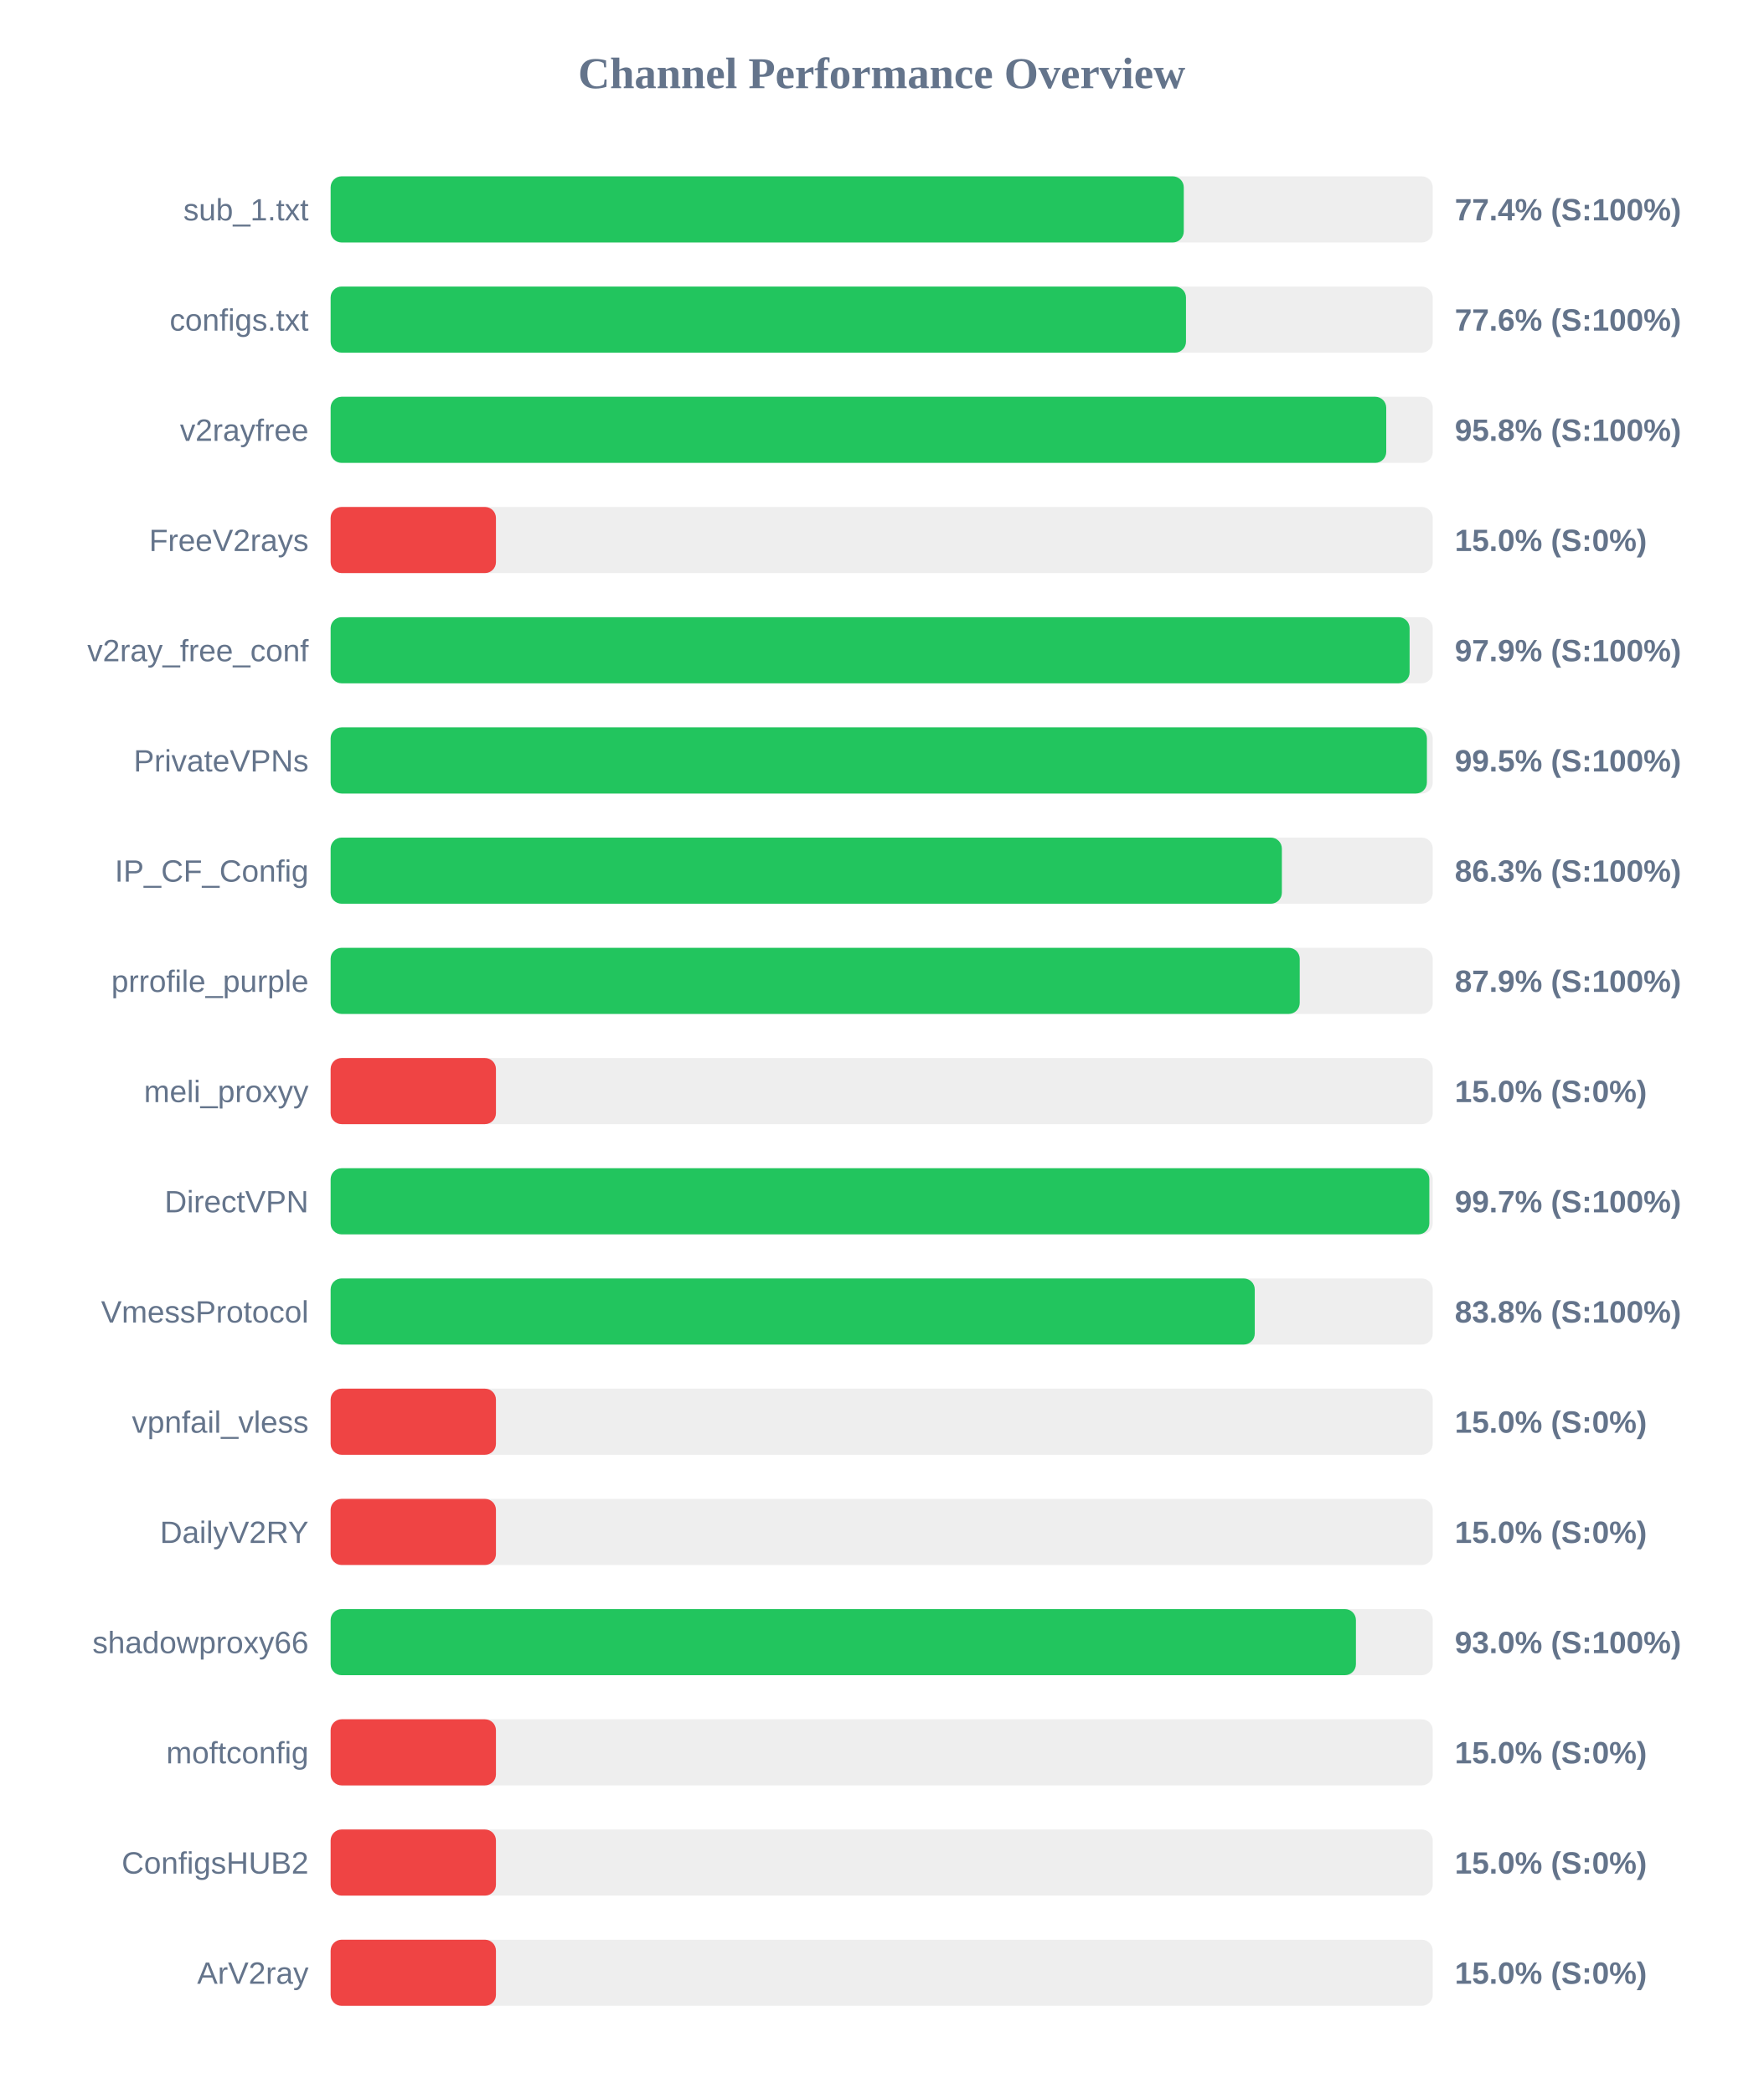
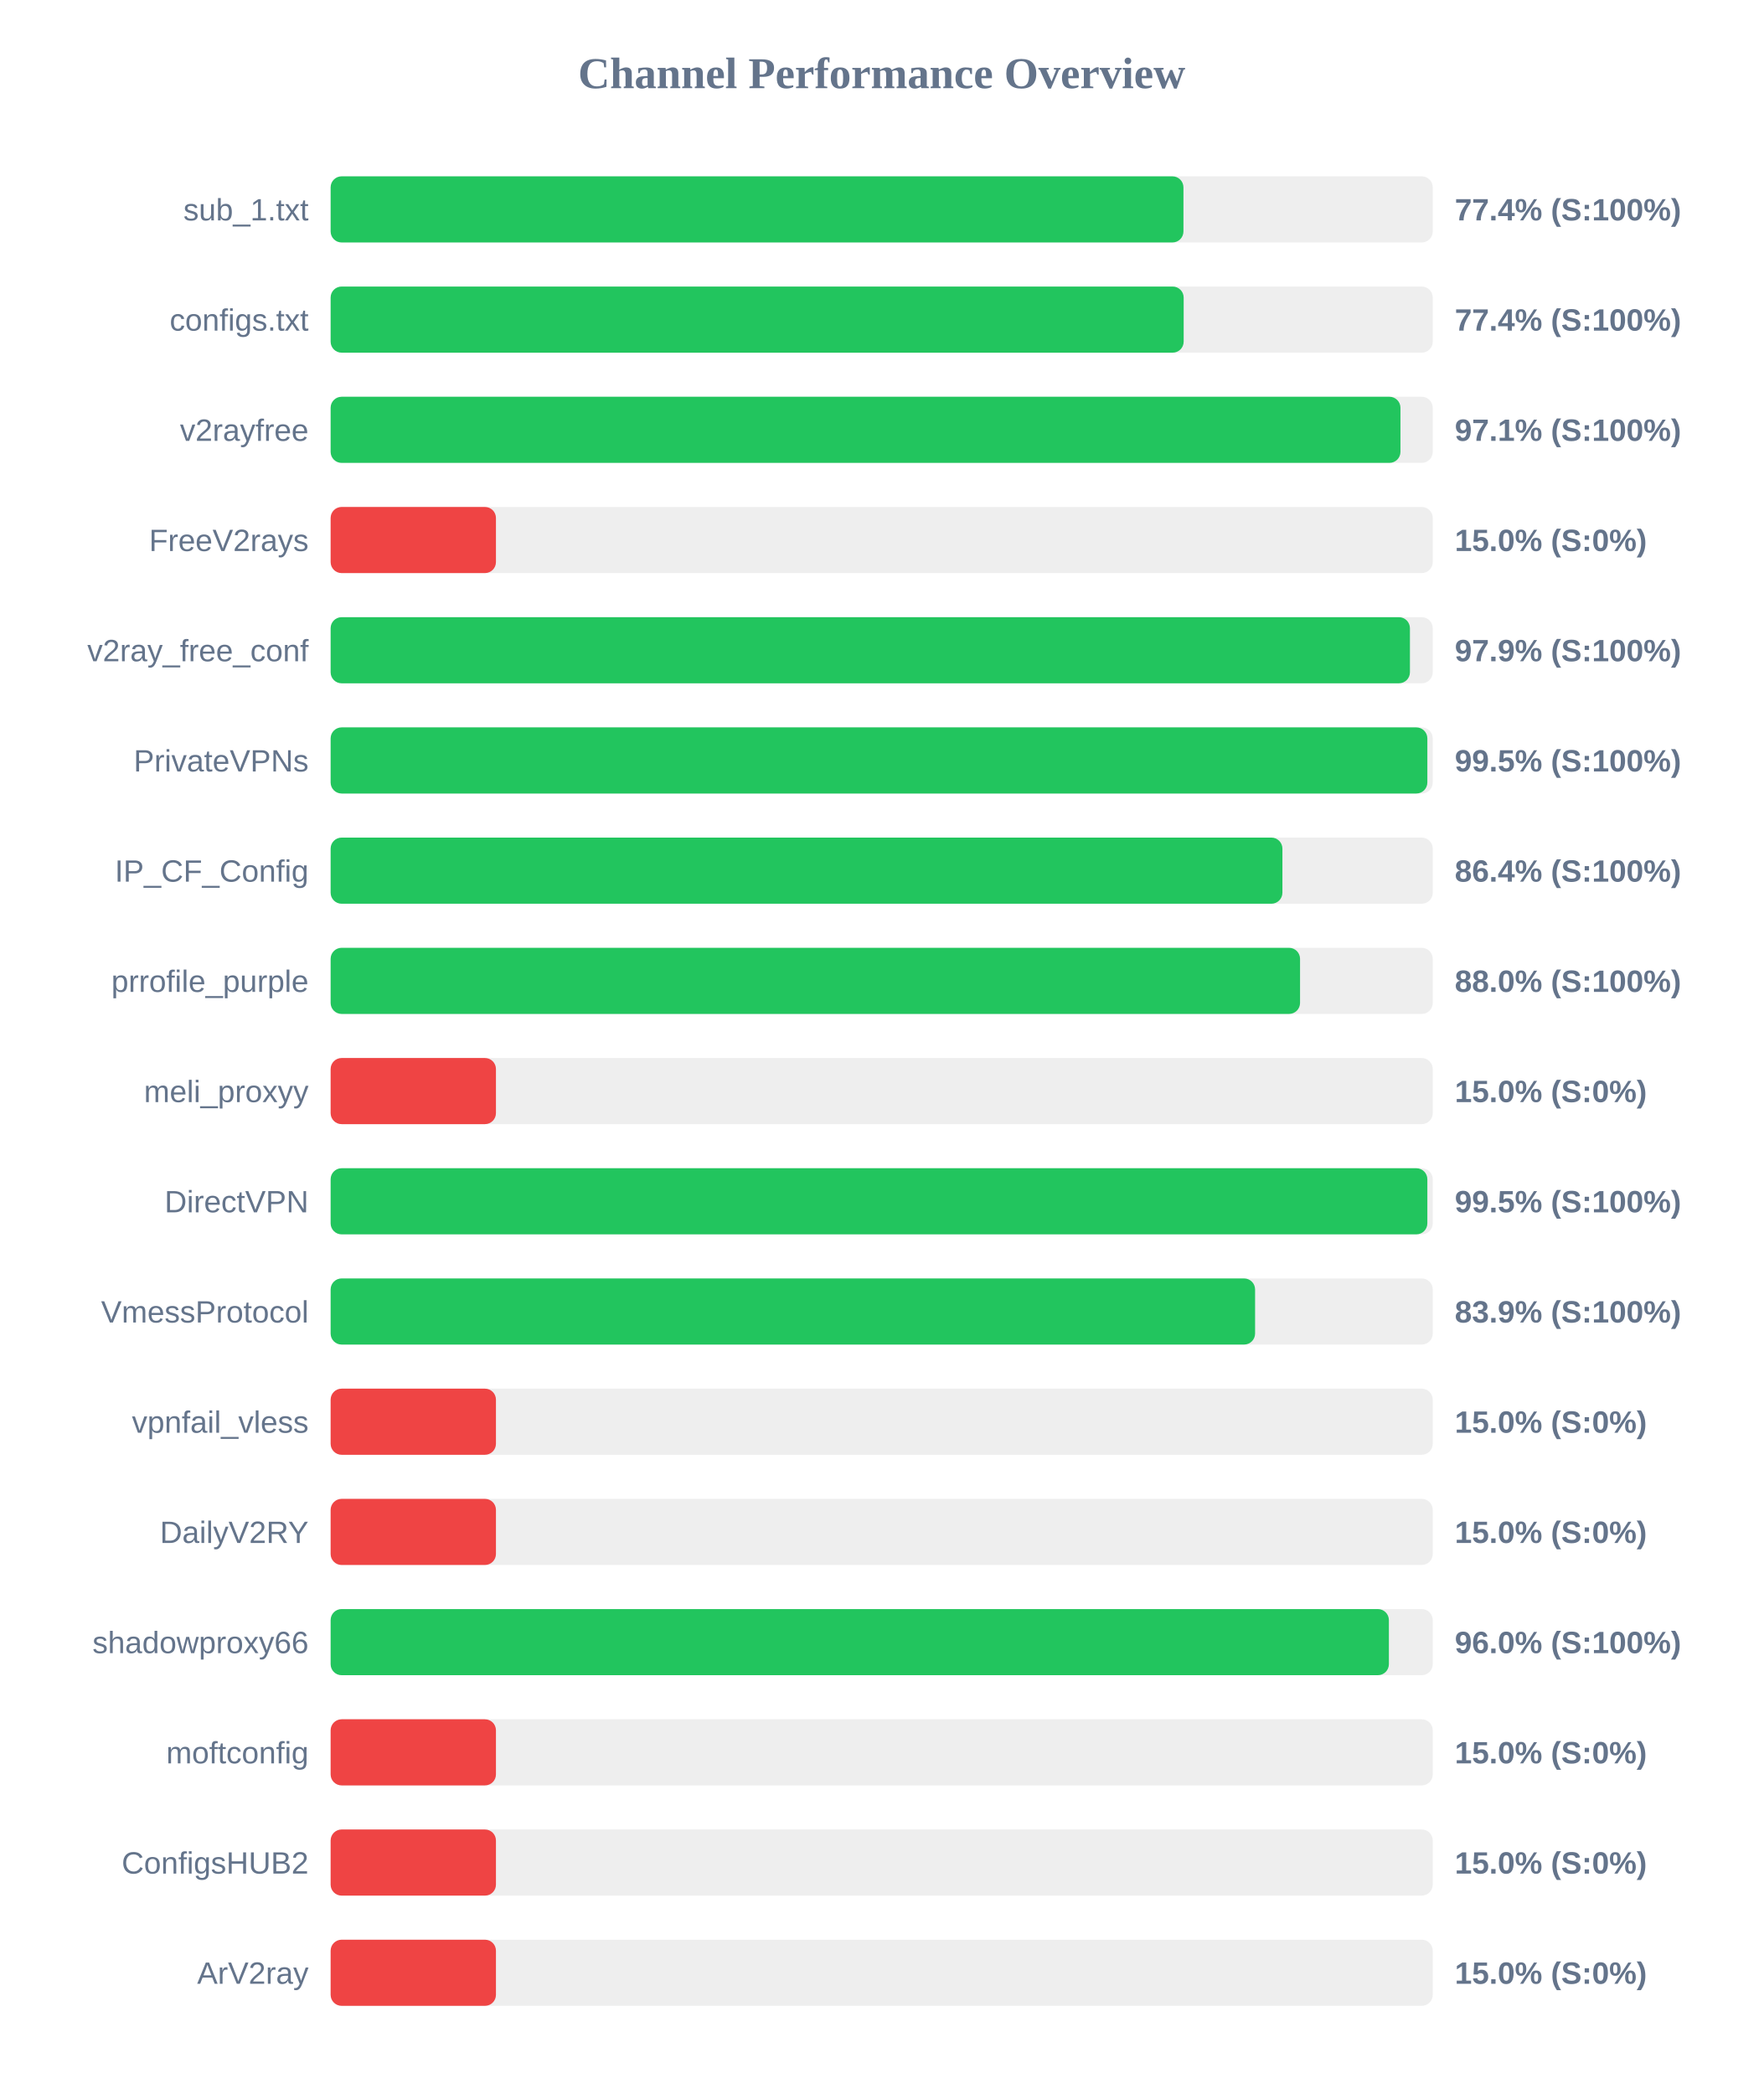
<svg xmlns="http://www.w3.org/2000/svg" width="800" height="950" version="1.1">
  <style>
        .row { font: 14px Arial; fill: #64748b; }
        .score { font: bold 14px Arial; fill: #64748b; }
    </style>
  <text x="400" y="40" text-anchor="middle" font-size="20px" font-weight="bold" fill="#64748b">Channel Performance Overview</text>
  <rect x="150" y="80" width="500" height="30" fill="#eee" rx="5" />
-   <rect x="150" y="80" width="387.05" height="30" fill="#22c55e" rx="5" />
+   <rect x="150" y="80" width="386.9" height="30" fill="#22c55e" rx="5" />
  <text x="140" y="100" text-anchor="end" class="row">sub_1.txt</text>
  <text x="660" y="100" text-anchor="start" class="score">77.4% (S:100%)</text>
  <rect x="150" y="130" width="500" height="30" fill="#eee" rx="5" />
-   <rect x="150" y="130" width="388.05" height="30" fill="#22c55e" rx="5" />
+   <rect x="150" y="130" width="387.0" height="30" fill="#22c55e" rx="5" />
  <text x="140" y="150" text-anchor="end" class="row">configs.txt</text>
-   <text x="660" y="150" text-anchor="start" class="score">77.6% (S:100%)</text>
+   <text x="660" y="150" text-anchor="start" class="score">77.4% (S:100%)</text>
  <rect x="150" y="180" width="500" height="30" fill="#eee" rx="5" />
-   <rect x="150" y="180" width="478.9" height="30" fill="#22c55e" rx="5" />
+   <rect x="150" y="180" width="485.35" height="30" fill="#22c55e" rx="5" />
  <text x="140" y="200" text-anchor="end" class="row">v2rayfree</text>
-   <text x="660" y="200" text-anchor="start" class="score">95.8% (S:100%)</text>
+   <text x="660" y="200" text-anchor="start" class="score">97.1% (S:100%)</text>
  <rect x="150" y="230" width="500" height="30" fill="#eee" rx="5" />
  <rect x="150" y="230" width="75.0" height="30" fill="#ef4444" rx="5" />
  <text x="140" y="250" text-anchor="end" class="row">FreeV2rays</text>
  <text x="660" y="250" text-anchor="start" class="score">15.0% (S:0%)</text>
  <rect x="150" y="280" width="500" height="30" fill="#eee" rx="5" />
-   <rect x="150" y="280" width="489.5" height="30" fill="#22c55e" rx="5" />
+   <rect x="150" y="280" width="489.65" height="30" fill="#22c55e" rx="5" />
  <text x="140" y="300" text-anchor="end" class="row">v2ray_free_conf</text>
  <text x="660" y="300" text-anchor="start" class="score">97.9% (S:100%)</text>
  <rect x="150" y="330" width="500" height="30" fill="#eee" rx="5" />
-   <rect x="150" y="330" width="497.35" height="30" fill="#22c55e" rx="5" />
+   <rect x="150" y="330" width="497.55" height="30" fill="#22c55e" rx="5" />
  <text x="140" y="350" text-anchor="end" class="row">PrivateVPNs</text>
  <text x="660" y="350" text-anchor="start" class="score">99.5% (S:100%)</text>
  <rect x="150" y="380" width="500" height="30" fill="#eee" rx="5" />
-   <rect x="150" y="380" width="431.55" height="30" fill="#22c55e" rx="5" />
+   <rect x="150" y="380" width="431.8" height="30" fill="#22c55e" rx="5" />
  <text x="140" y="400" text-anchor="end" class="row">IP_CF_Config</text>
-   <text x="660" y="400" text-anchor="start" class="score">86.3% (S:100%)</text>
+   <text x="660" y="400" text-anchor="start" class="score">86.4% (S:100%)</text>
  <rect x="150" y="430" width="500" height="30" fill="#eee" rx="5" />
-   <rect x="150" y="430" width="439.65" height="30" fill="#22c55e" rx="5" />
+   <rect x="150" y="430" width="439.8" height="30" fill="#22c55e" rx="5" />
  <text x="140" y="450" text-anchor="end" class="row">prrofile_purple</text>
-   <text x="660" y="450" text-anchor="start" class="score">87.9% (S:100%)</text>
+   <text x="660" y="450" text-anchor="start" class="score">88.0% (S:100%)</text>
  <rect x="150" y="480" width="500" height="30" fill="#eee" rx="5" />
  <rect x="150" y="480" width="75.0" height="30" fill="#ef4444" rx="5" />
  <text x="140" y="500" text-anchor="end" class="row">meli_proxyy</text>
  <text x="660" y="500" text-anchor="start" class="score">15.0% (S:0%)</text>
  <rect x="150" y="530" width="500" height="30" fill="#eee" rx="5" />
-   <rect x="150" y="530" width="498.45" height="30" fill="#22c55e" rx="5" />
+   <rect x="150" y="530" width="497.55" height="30" fill="#22c55e" rx="5" />
  <text x="140" y="550" text-anchor="end" class="row">DirectVPN</text>
-   <text x="660" y="550" text-anchor="start" class="score">99.7% (S:100%)</text>
+   <text x="660" y="550" text-anchor="start" class="score">99.5% (S:100%)</text>
  <rect x="150" y="580" width="500" height="30" fill="#eee" rx="5" />
-   <rect x="150" y="580" width="419.25" height="30" fill="#22c55e" rx="5" />
+   <rect x="150" y="580" width="419.4" height="30" fill="#22c55e" rx="5" />
  <text x="140" y="600" text-anchor="end" class="row">VmessProtocol</text>
-   <text x="660" y="600" text-anchor="start" class="score">83.8% (S:100%)</text>
+   <text x="660" y="600" text-anchor="start" class="score">83.9% (S:100%)</text>
  <rect x="150" y="630" width="500" height="30" fill="#eee" rx="5" />
  <rect x="150" y="630" width="75.0" height="30" fill="#ef4444" rx="5" />
  <text x="140" y="650" text-anchor="end" class="row">vpnfail_vless</text>
  <text x="660" y="650" text-anchor="start" class="score">15.0% (S:0%)</text>
  <rect x="150" y="680" width="500" height="30" fill="#eee" rx="5" />
  <rect x="150" y="680" width="75.0" height="30" fill="#ef4444" rx="5" />
  <text x="140" y="700" text-anchor="end" class="row">DailyV2RY</text>
  <text x="660" y="700" text-anchor="start" class="score">15.0% (S:0%)</text>
  <rect x="150" y="730" width="500" height="30" fill="#eee" rx="5" />
-   <rect x="150" y="730" width="465.15" height="30" fill="#22c55e" rx="5" />
+   <rect x="150" y="730" width="480.1" height="30" fill="#22c55e" rx="5" />
  <text x="140" y="750" text-anchor="end" class="row">shadowproxy66</text>
-   <text x="660" y="750" text-anchor="start" class="score">93.0% (S:100%)</text>
+   <text x="660" y="750" text-anchor="start" class="score">96.0% (S:100%)</text>
  <rect x="150" y="780" width="500" height="30" fill="#eee" rx="5" />
  <rect x="150" y="780" width="75.0" height="30" fill="#ef4444" rx="5" />
  <text x="140" y="800" text-anchor="end" class="row">moftconfig</text>
  <text x="660" y="800" text-anchor="start" class="score">15.0% (S:0%)</text>
  <rect x="150" y="830" width="500" height="30" fill="#eee" rx="5" />
  <rect x="150" y="830" width="75.0" height="30" fill="#ef4444" rx="5" />
  <text x="140" y="850" text-anchor="end" class="row">ConfigsHUB2</text>
  <text x="660" y="850" text-anchor="start" class="score">15.0% (S:0%)</text>
  <rect x="150" y="880" width="500" height="30" fill="#eee" rx="5" />
  <rect x="150" y="880" width="75.0" height="30" fill="#ef4444" rx="5" />
  <text x="140" y="900" text-anchor="end" class="row">ArV2ray</text>
  <text x="660" y="900" text-anchor="start" class="score">15.0% (S:0%)</text>
</svg>
